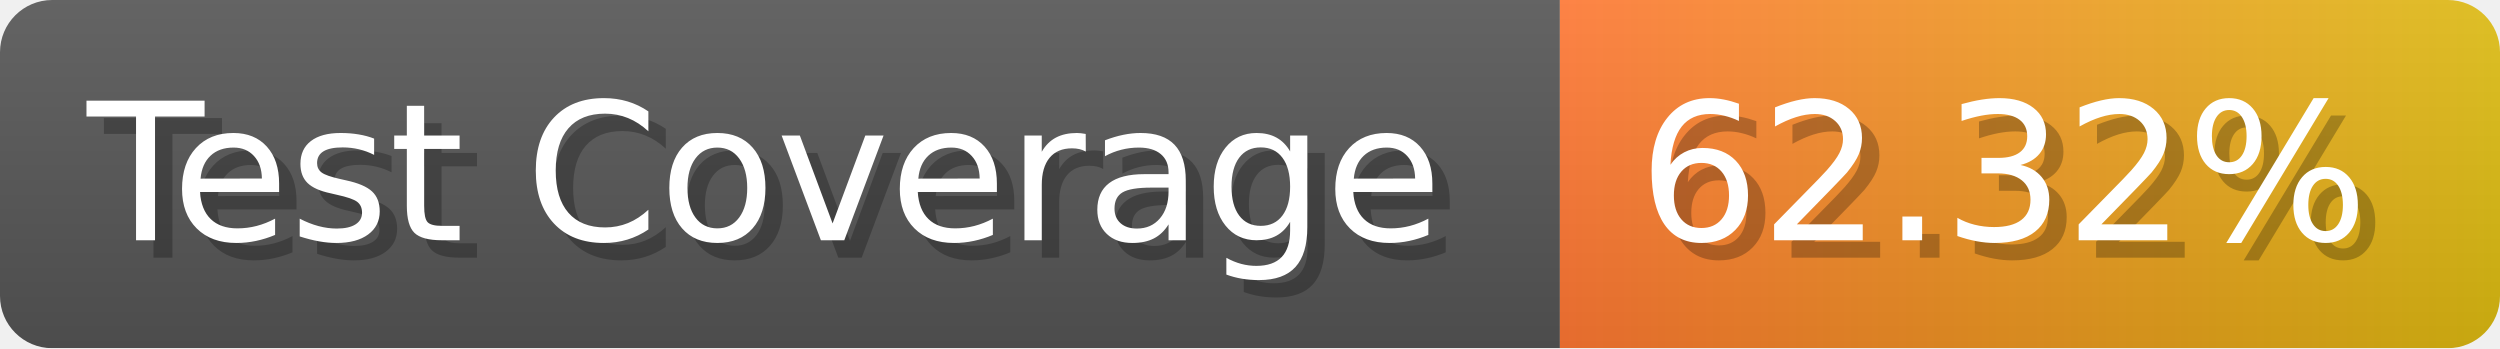
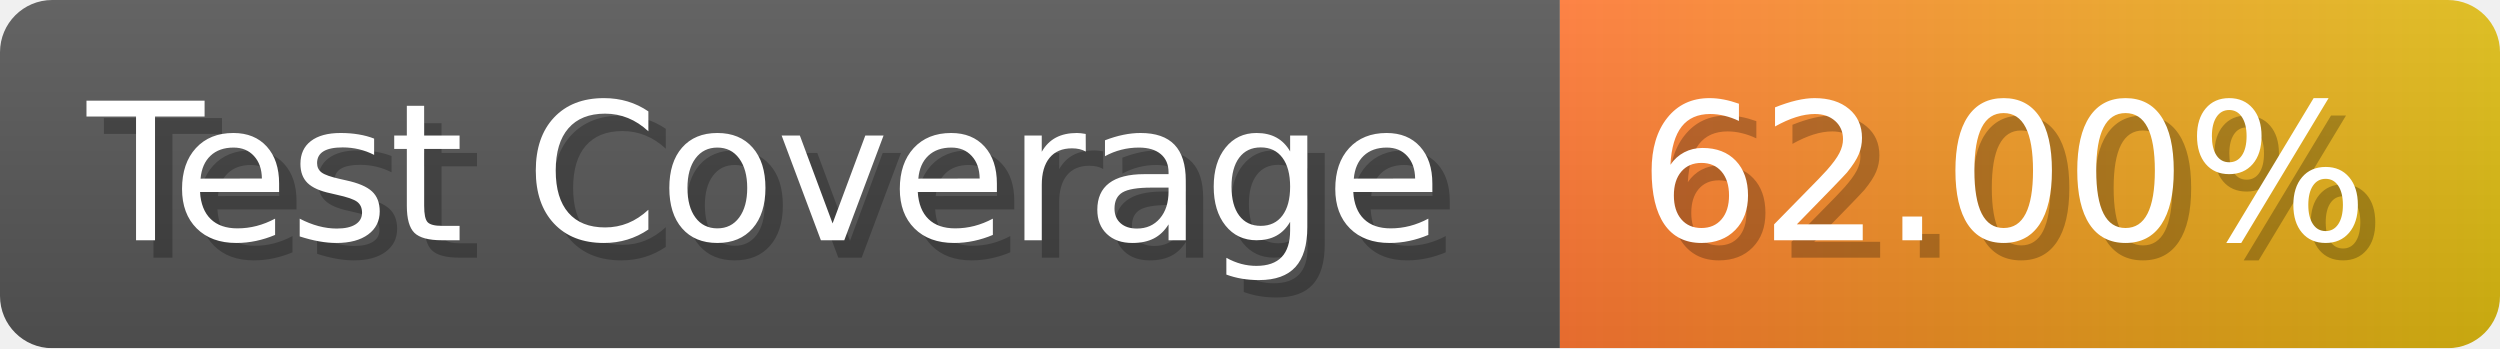
- <svg xmlns="http://www.w3.org/2000/svg" width="143.6" height="20" viewBox="0 0 1436 200" role="img" aria-label="Test Coverage: 62.32%">
+ <svg xmlns="http://www.w3.org/2000/svg" width="143.6" height="20" viewBox="0 0 1436 200" role="img" aria-label="Test Coverage: 62.00%">
  <linearGradient id="a" x2="0" y2="100%">
    <stop offset="0" stop-opacity=".1" stop-color="#EEE" />
    <stop offset="1" stop-opacity=".1" />
  </linearGradient>
  <mask id="m">
    <rect width="1436" height="200" rx="30" fill="#FFF" />
  </mask>
  <g mask="url(#m)">
    <rect width="896" height="200" fill="#555" />
    <rect width="540" height="200" fill="url(#x)" x="896" />
    <rect width="1436" height="200" fill="url(#a)" />
  </g>
  <g aria-hidden="true" fill="#fff" text-anchor="start" font-family="Verdana,DejaVu Sans,sans-serif" font-size="110">
    <text x="60" y="148" textLength="796" fill="#000" opacity="0.25">Test Coverage</text>
    <text x="50" y="138" textLength="796">Test Coverage</text>
-     <text x="951" y="148" textLength="440" fill="#000" opacity="0.25">62.32%</text>
-     <text x="941" y="138" textLength="440">62.32%</text>
+     <text x="951" y="148" textLength="440" fill="#000" opacity="0.25">62.00%</text>
+     <text x="941" y="138" textLength="440">62.00%</text>
  </g>
  <linearGradient id="x" x1="0%" y1="0%" x2="100%" y2="0%">
    <stop offset="0%" style="stop-color:#F73" />
    <stop offset="100%" style="stop-color:#DB1" />
  </linearGradient>
</svg>
